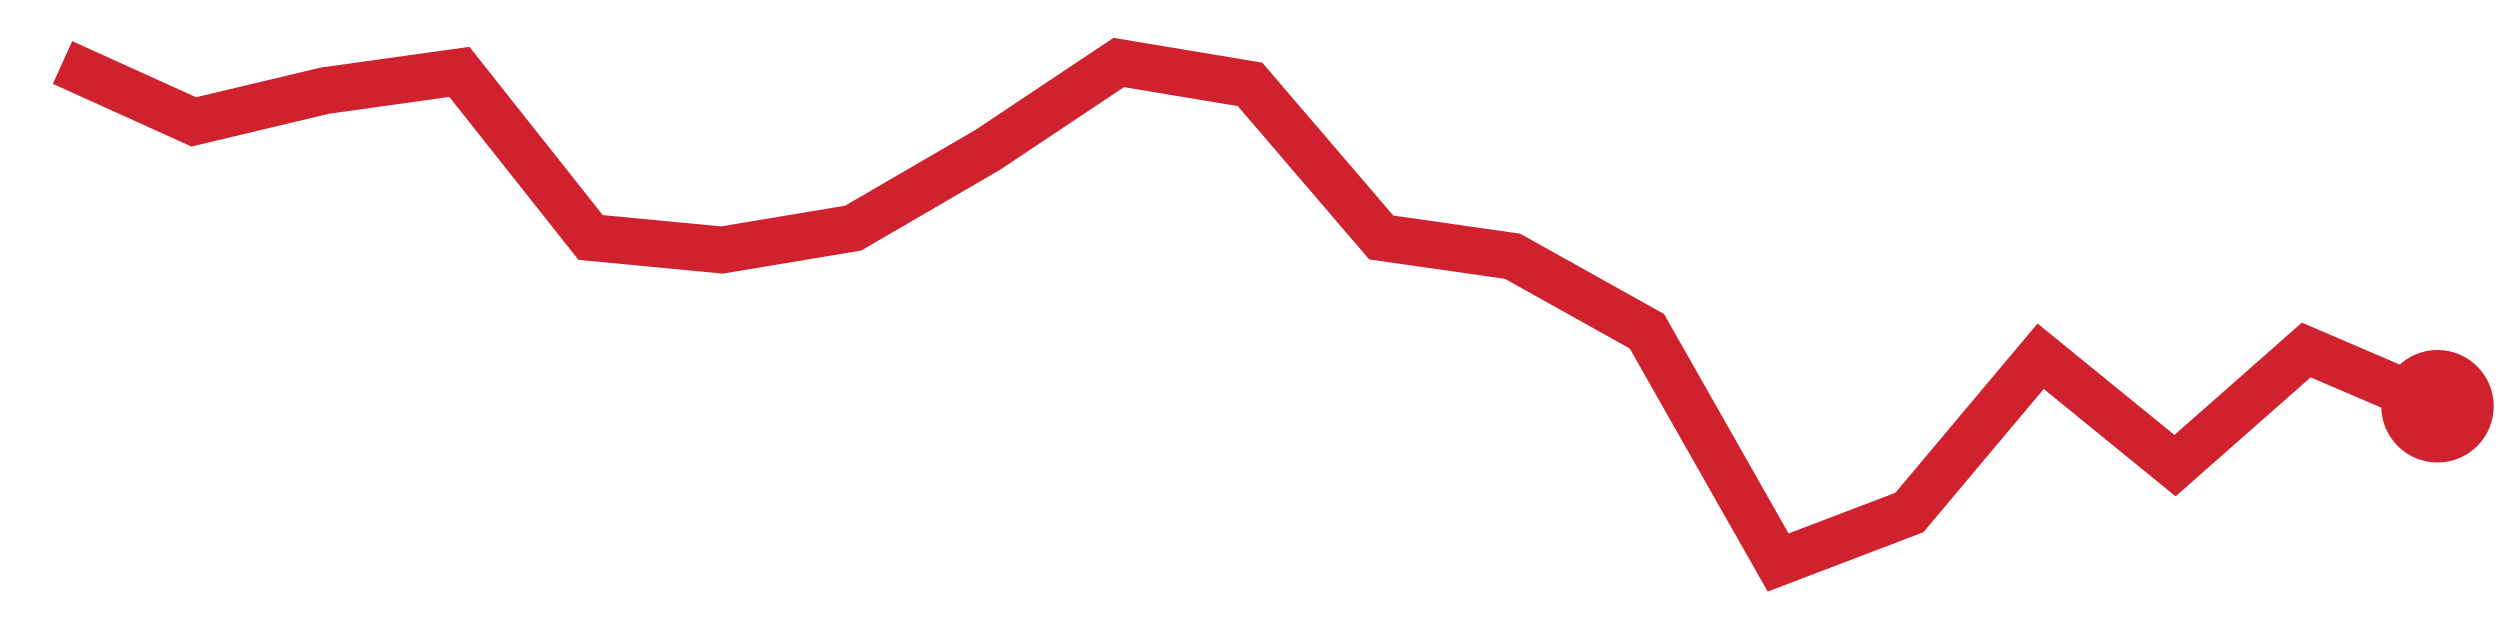
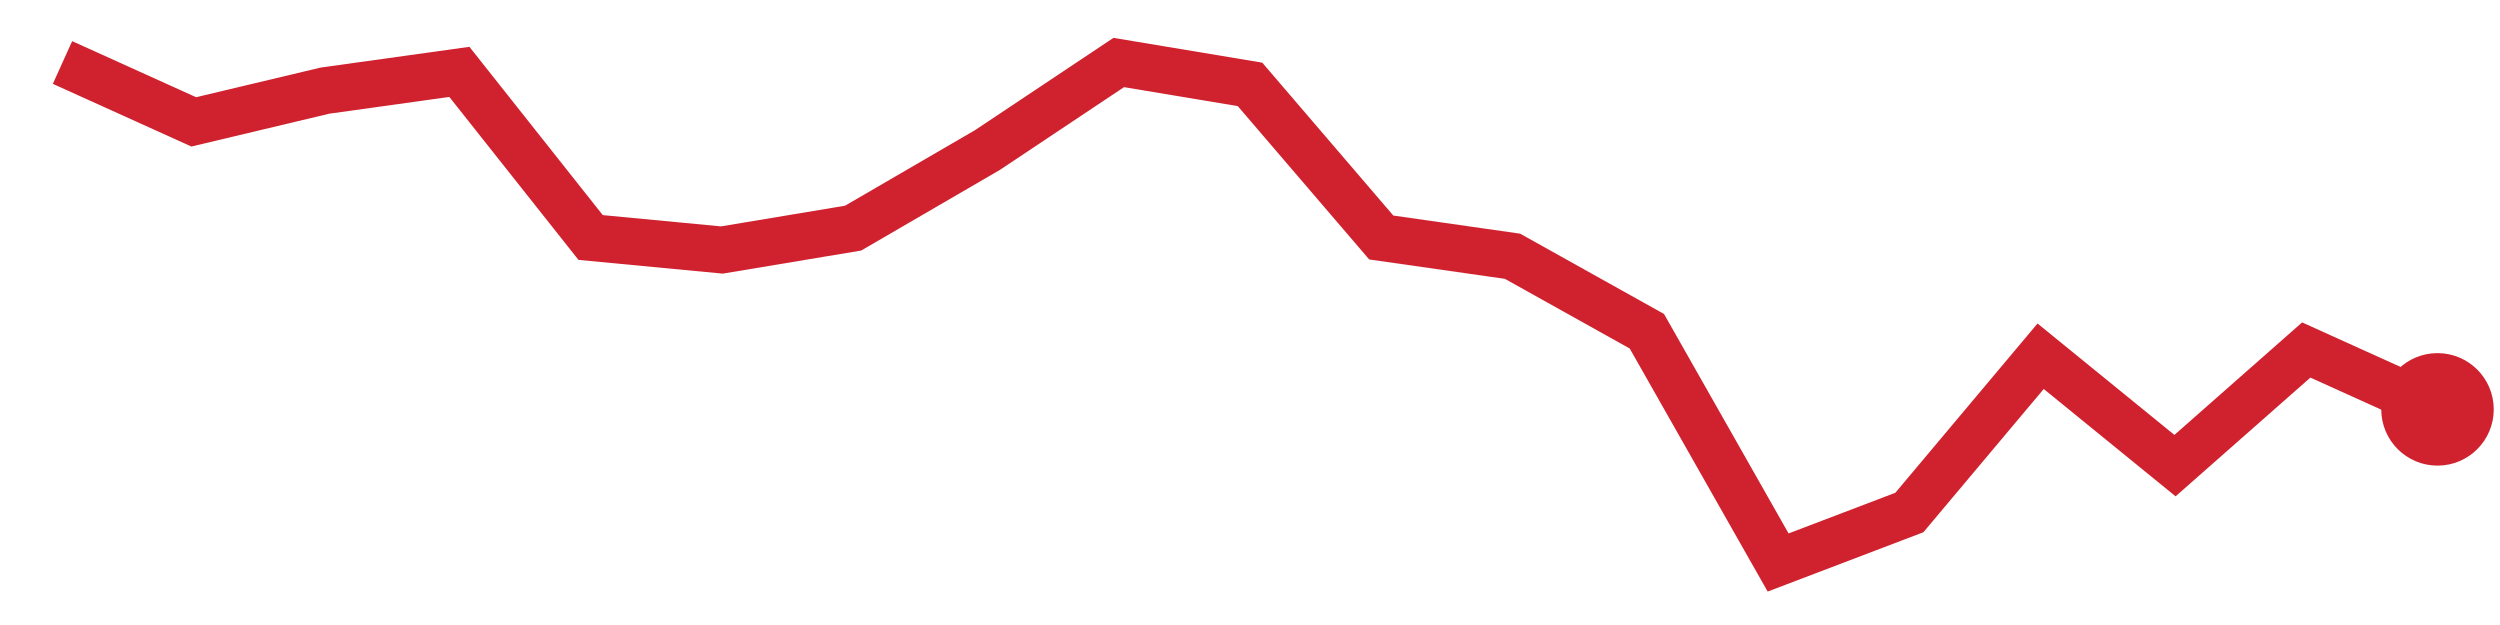
<svg xmlns="http://www.w3.org/2000/svg" viewBox="0 0 80 20" width="80" height="20" role="img" aria-label="trend">
-   <polyline points="2.0,2.0 6.2,3.9 10.4,2.9 14.7,2.3 18.9,7.6 23.1,8.0 27.3,7.3 31.6,4.8 35.8,2.0 40.0,2.7 44.2,7.6 48.4,8.2 52.7,10.6 56.9,18.0 61.1,16.4 65.3,11.4 69.6,14.9 73.8,11.2 78.0,13.0" fill="none" stroke="#cf222e" stroke-width="1.5" />
-   <circle cx="78.0" cy="13.0" r="1.8" fill="#cf222e" />
+   <polyline points="2.0,2.0 6.2,3.9 10.4,2.9 14.7,2.3 18.9,7.6 23.1,8.0 27.3,7.3 31.6,4.8 35.8,2.0 40.0,2.7 44.2,7.6 48.4,8.2 52.7,10.6 56.9,18.0 61.1,16.4 65.3,11.4 69.6,14.9 73.8,11.2 78.0,13.1" fill="none" stroke="#cf222e" stroke-width="1.5" />
+   <circle cx="78.0" cy="13.1" r="1.8" fill="#cf222e" />
</svg>
